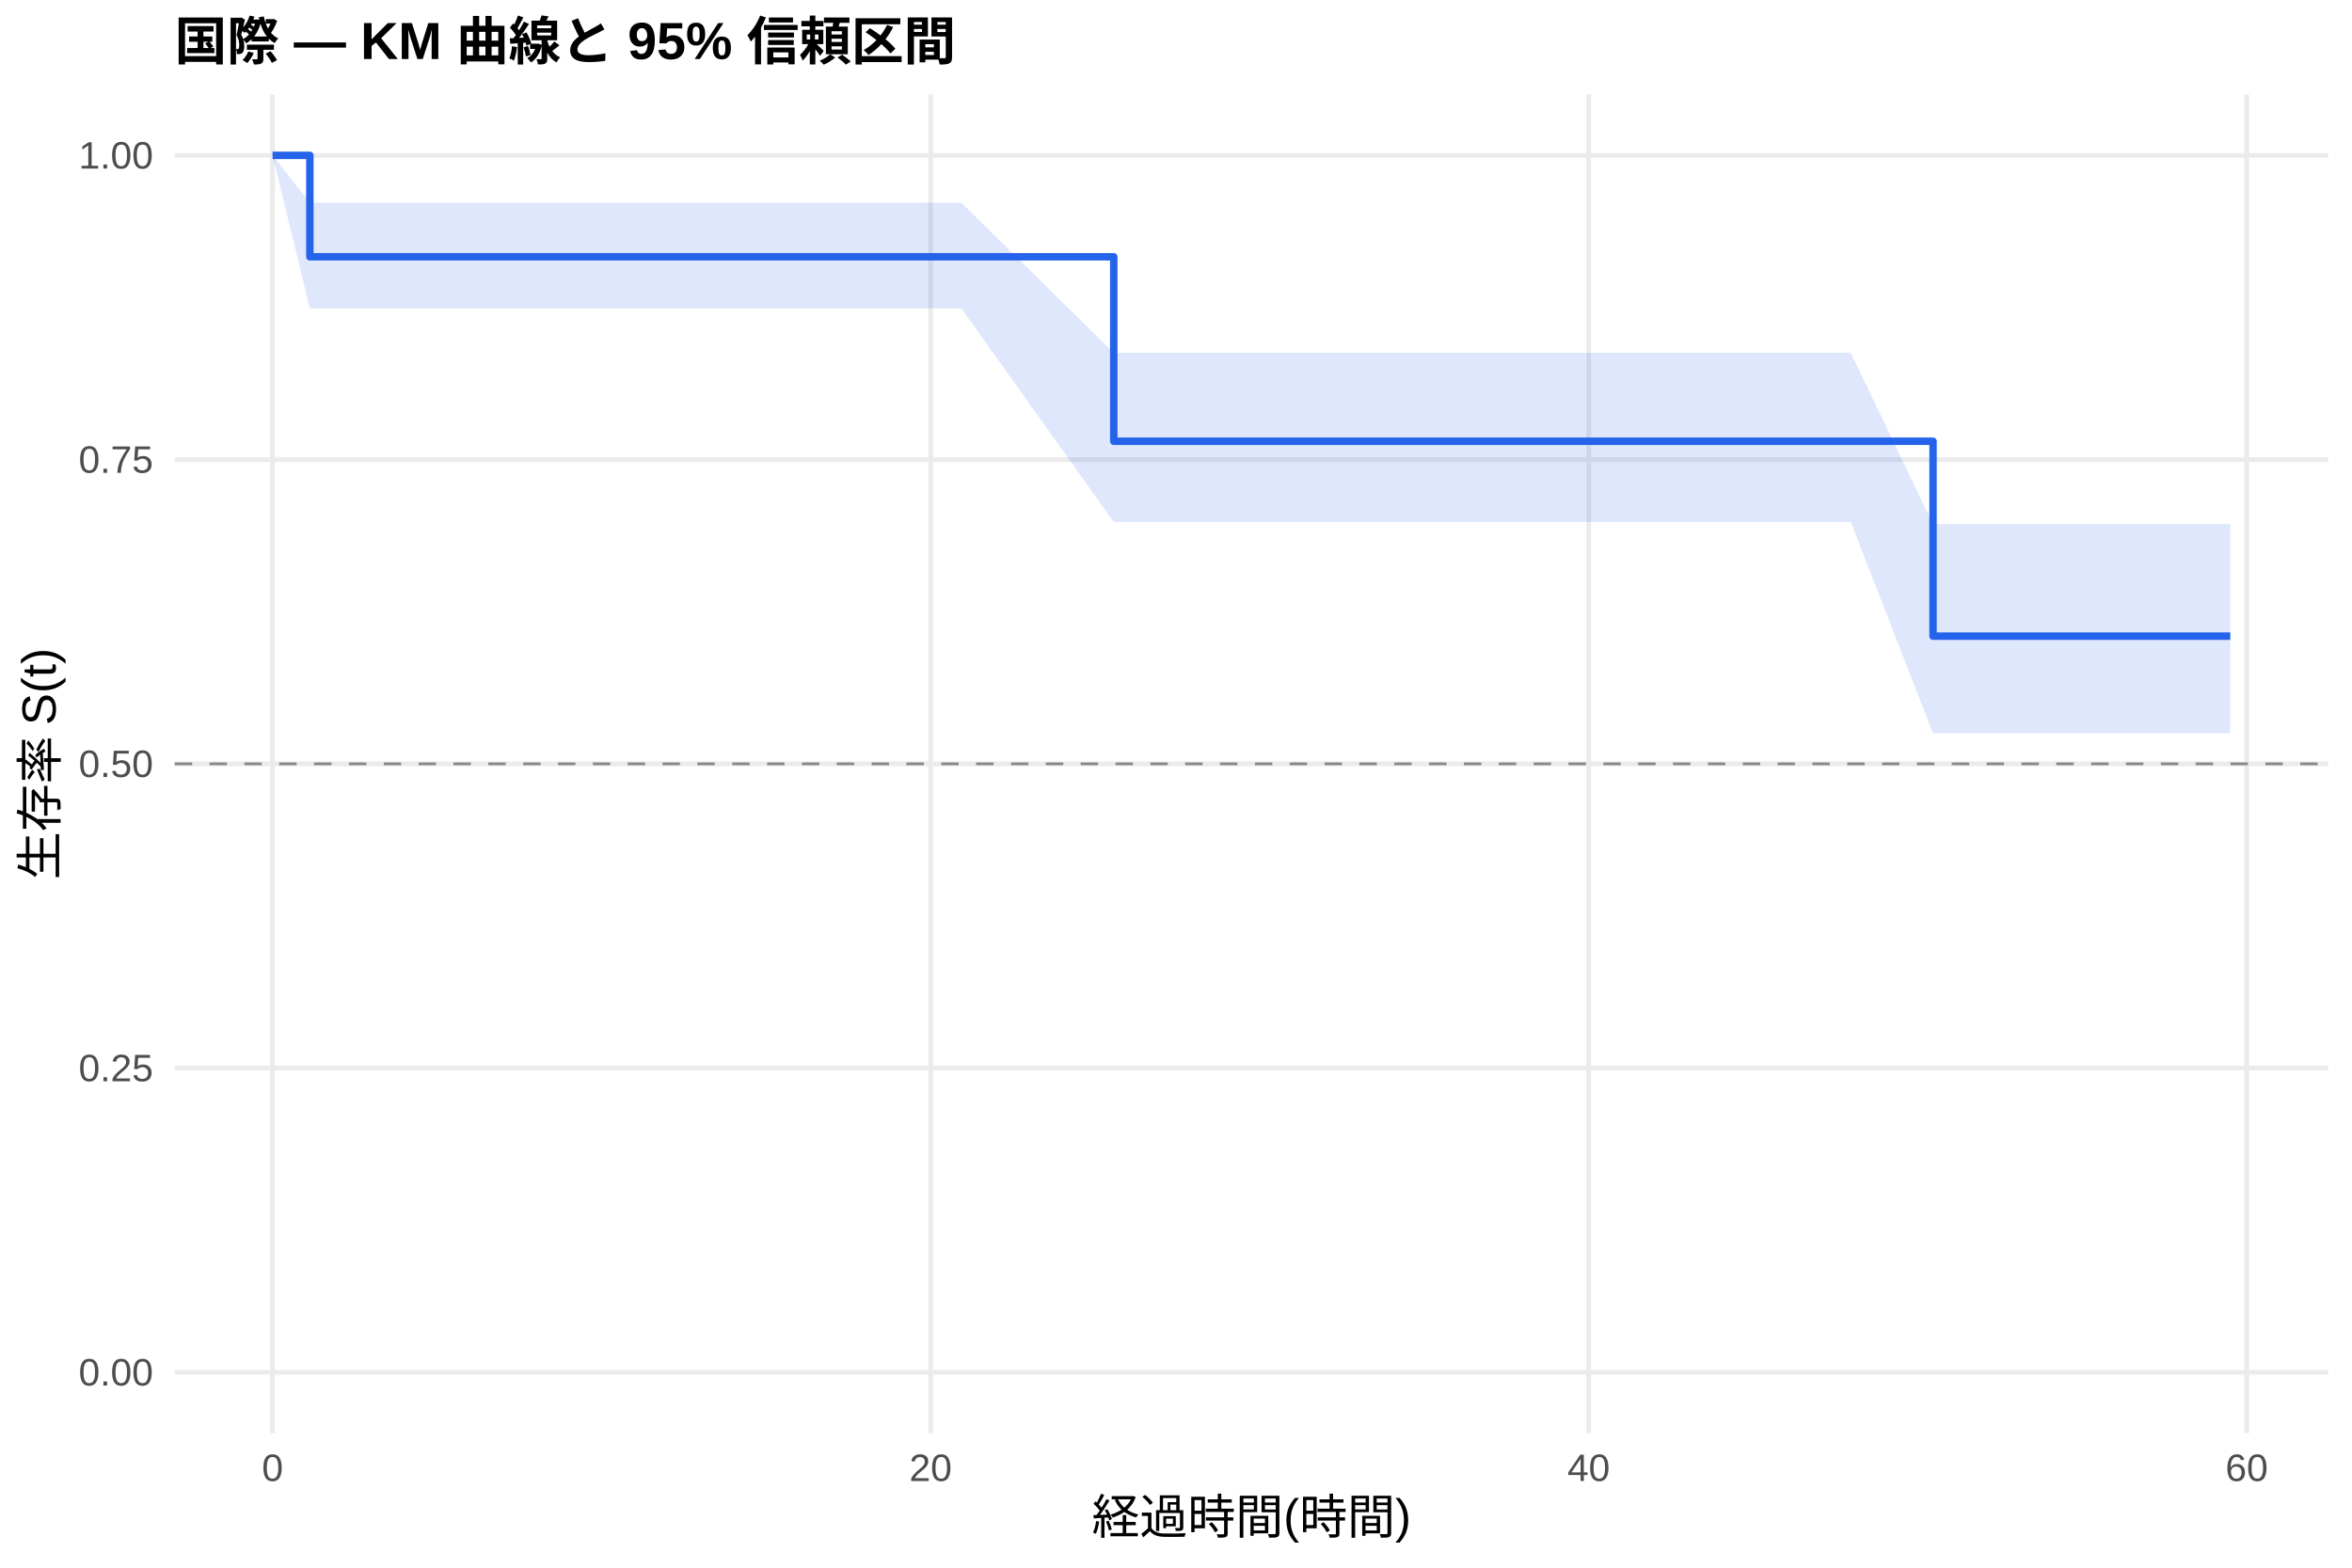
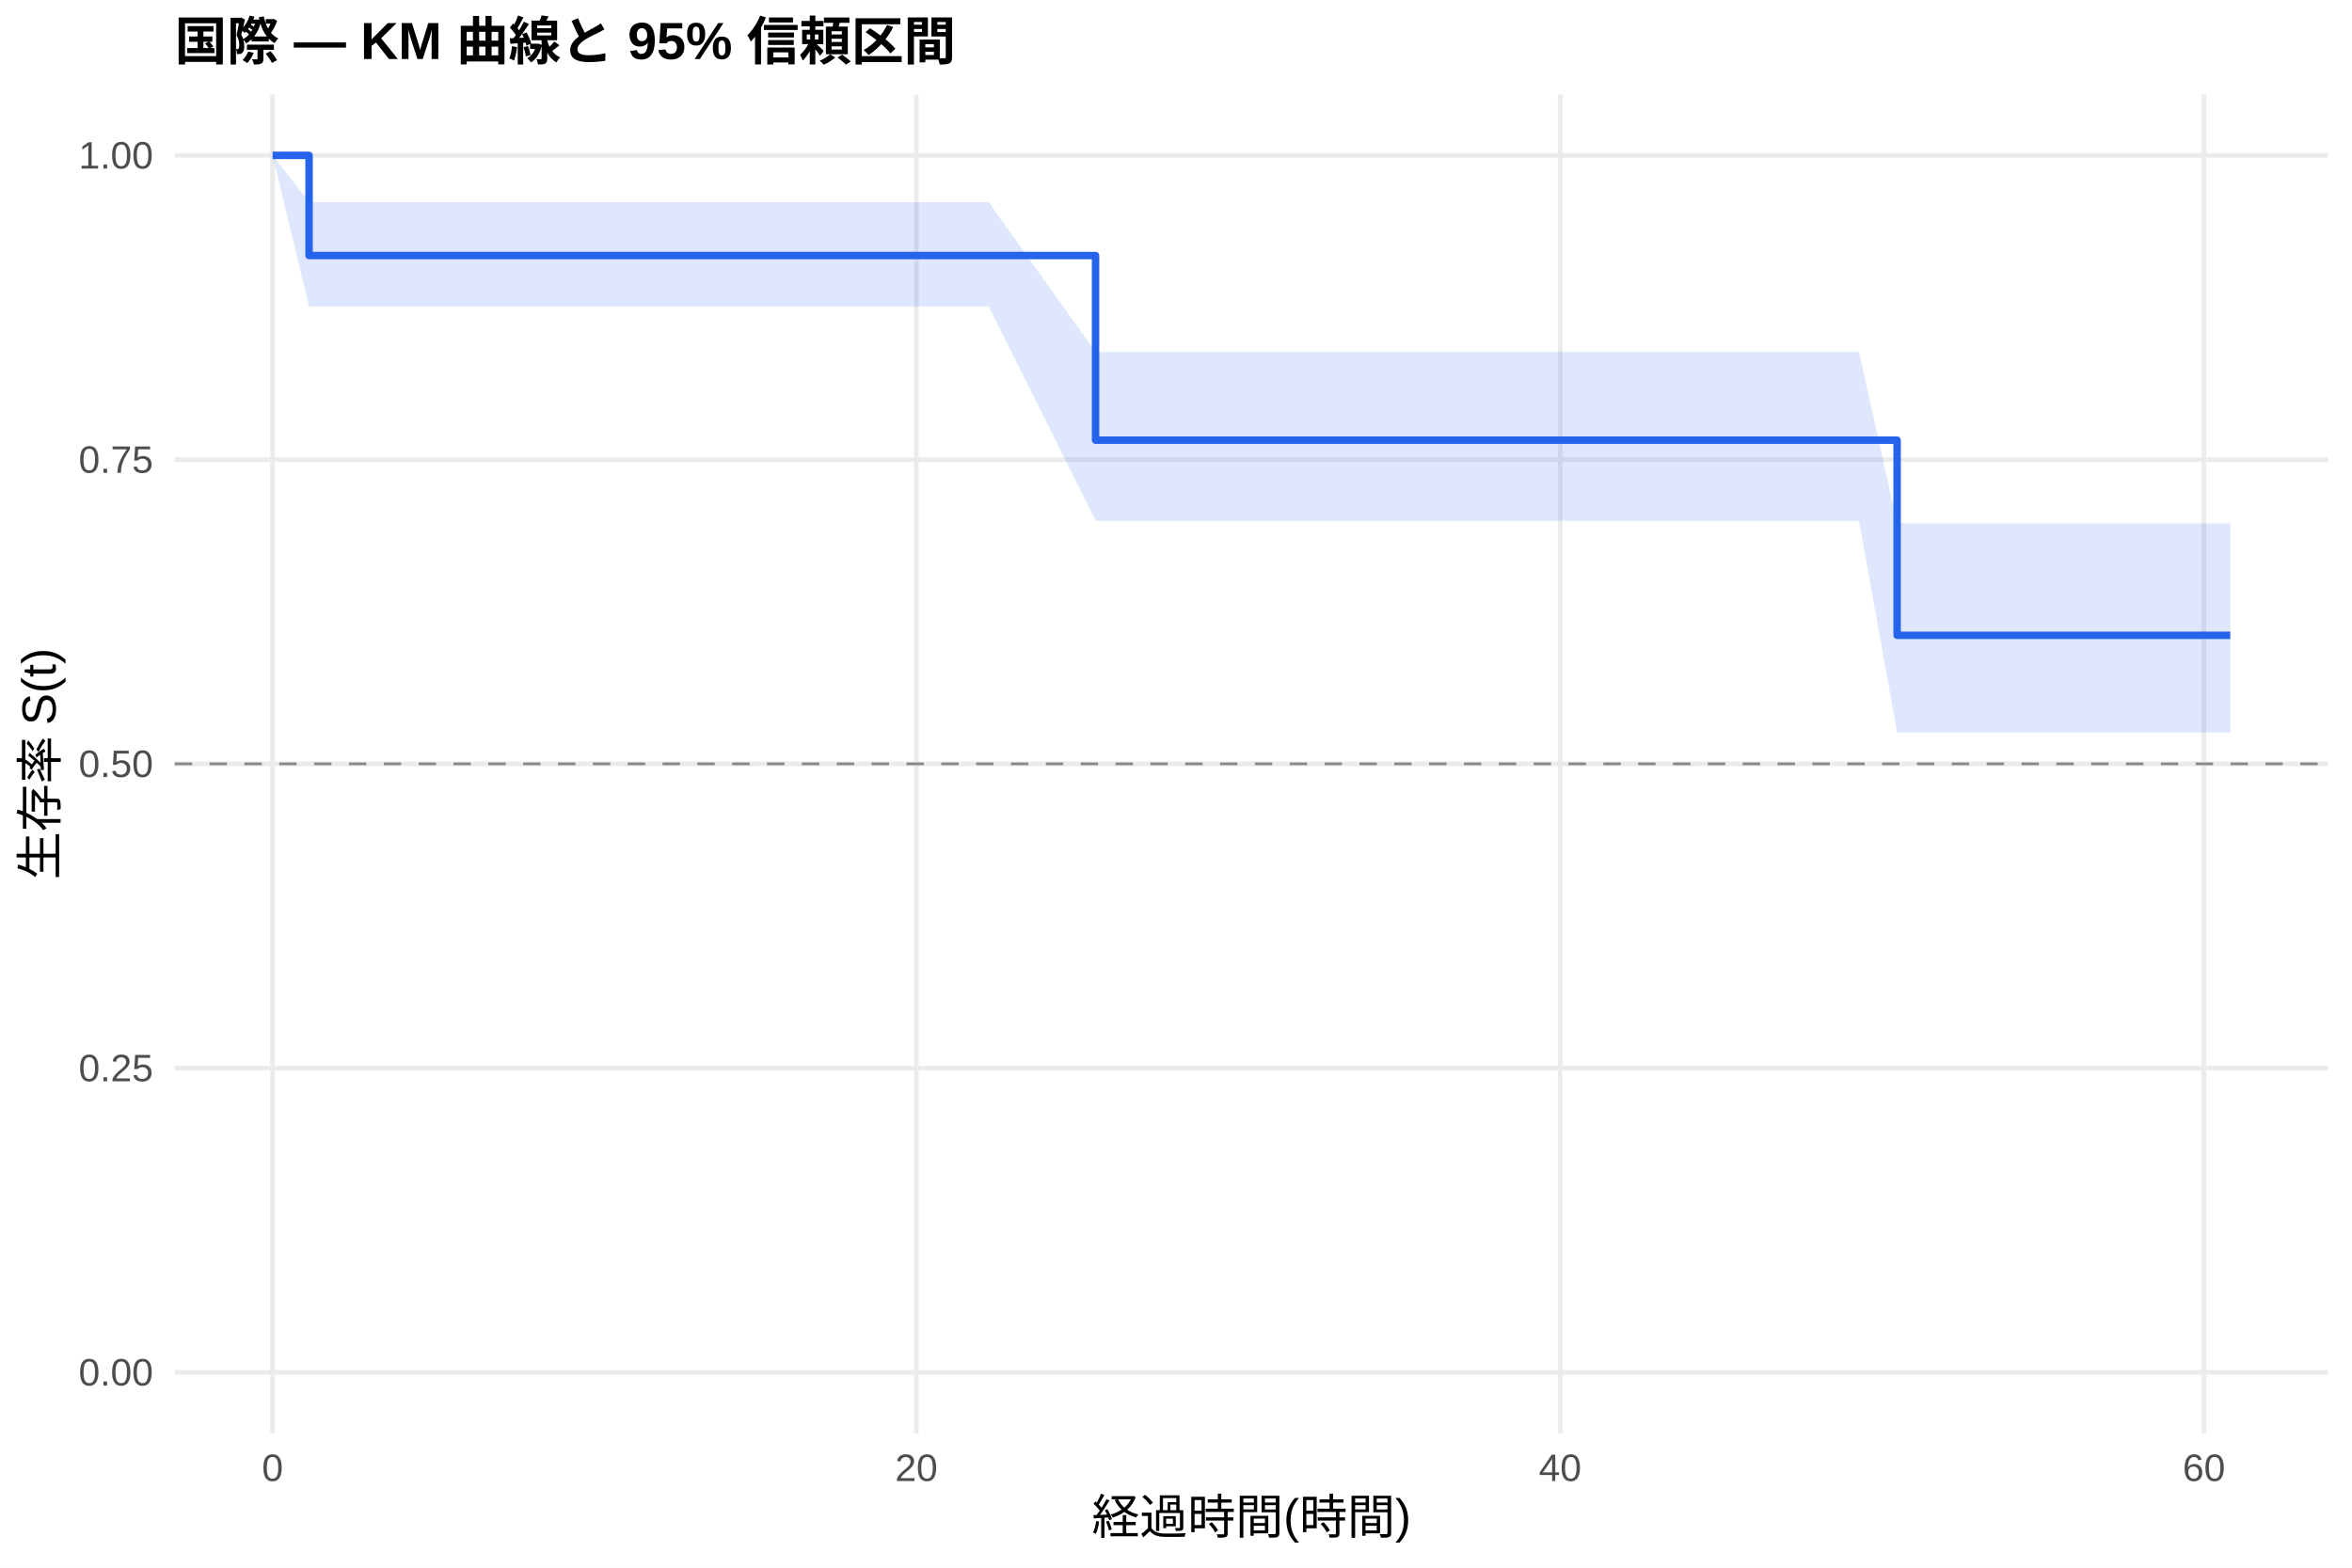
<svg xmlns="http://www.w3.org/2000/svg" width="540.00pt" height="360.00pt" viewBox="0 0 540.00 360.00">
  <g class="svglite">
    <defs>
      <style type="text/css">
    .svglite line, .svglite polyline, .svglite polygon, .svglite path, .svglite rect, .svglite circle {
      fill: none;
      stroke: #000000;
      stroke-linecap: round;
      stroke-linejoin: round;
      stroke-miterlimit: 10.00;
    }
    .svglite text {
      white-space: pre;
    }
    .svglite g.glyphgroup path {
      fill: inherit;
      stroke: none;
    }
  </style>
    </defs>
    <rect width="100%" height="100%" style="stroke: none; fill: #FFFFFF;" />
    <defs>
      <clipPath id="cpMC4wMHw1NDAuMDB8MC4wMHwzNjAuMDA=">
        <rect x="0.00" y="0.00" width="540.00" height="360.00" />
      </clipPath>
    </defs>
    <g clip-path="url(#cpMC4wMHw1NDAuMDB8MC4wMHwzNjAuMDA=)">
      <rect x="0" y="0.00" width="540.00" height="360.00" style="stroke-width: 1.07; stroke: none; fill: #FFFFFF;" />
    </g>
    <defs>
      <clipPath id="cpNDAuMTF8NTM0LjUyfDIxLjcxfDMyOS4xMg==">
        <rect x="40.11" y="21.71" width="494.41" height="307.41" />
      </clipPath>
    </defs>
    <g clip-path="url(#cpNDAuMTF8NTM0LjUyfDIxLjcxfDMyOS4xMg==)">
      <polyline points="40.11,315.14 534.52,315.14 " style="stroke-width: 1.07; stroke: #EBEBEB; stroke-linecap: butt;" />
      <polyline points="40.11,245.28 534.52,245.28 " style="stroke-width: 1.07; stroke: #EBEBEB; stroke-linecap: butt;" />
      <polyline points="40.11,175.41 534.52,175.41 " style="stroke-width: 1.07; stroke: #EBEBEB; stroke-linecap: butt;" />
      <polyline points="40.11,105.55 534.52,105.55 " style="stroke-width: 1.07; stroke: #EBEBEB; stroke-linecap: butt;" />
      <polyline points="40.11,35.68 534.52,35.68 " style="stroke-width: 1.07; stroke: #EBEBEB; stroke-linecap: butt;" />
      <polyline points="62.58,329.12 62.58,21.71 " style="stroke-width: 1.07; stroke: #EBEBEB; stroke-linecap: butt;" />
-       <polyline points="213.66,329.12 213.66,21.71 " style="stroke-width: 1.07; stroke: #EBEBEB; stroke-linecap: butt;" />
-       <polyline points="364.74,329.12 364.74,21.71 " style="stroke-width: 1.07; stroke: #EBEBEB; stroke-linecap: butt;" />
-       <polyline points="515.82,329.12 515.82,21.71 " style="stroke-width: 1.07; stroke: #EBEBEB; stroke-linecap: butt;" />
-       <polygon points="62.58,35.68 71.14,46.56 86.38,46.56 94.18,46.56 151.97,46.56 158.14,46.56 169.47,46.56 176.52,46.56 203.97,46.56 213.92,46.56 220.71,46.56 255.71,81.02 267.42,81.02 274.98,81.02 282.40,81.02 319.42,81.02 333.02,81.02 339.44,81.02 350.64,81.02 364.62,81.02 371.54,81.02 379.10,81.02 385.39,81.02 408.68,81.02 424.92,81.02 443.81,120.36 449.10,120.36 486.74,120.36 493.04,120.36 512.05,120.36 512.05,168.40 493.04,168.40 486.74,168.40 449.10,168.40 443.81,168.40 424.92,119.87 408.68,119.87 385.39,119.87 379.10,119.87 371.54,119.87 364.62,119.87 350.64,119.87 339.44,119.87 333.02,119.87 319.42,119.87 282.40,119.87 274.98,119.87 267.42,119.87 255.71,119.87 220.71,70.81 213.92,70.81 203.97,70.81 176.52,70.81 169.47,70.81 158.14,70.81 151.97,70.81 94.18,70.81 86.38,70.81 71.14,70.81 62.58,35.68 " style="stroke-width: 0.00; stroke: none; stroke-linecap: butt; fill: #2563EB; fill-opacity: 0.15;" />
-       <polyline points="62.58,35.68 71.14,46.56 86.38,46.56 94.18,46.56 151.97,46.56 158.14,46.56 169.47,46.56 176.52,46.56 203.97,46.56 213.92,46.56 220.71,46.56 255.71,81.02 267.42,81.02 274.98,81.02 282.40,81.02 319.42,81.02 333.02,81.02 339.44,81.02 350.64,81.02 364.62,81.02 371.54,81.02 379.10,81.02 385.39,81.02 408.68,81.02 424.92,81.02 443.81,120.36 449.10,120.36 486.74,120.36 493.04,120.36 512.05,120.36 " style="stroke-width: 1.07; stroke: none; stroke-linecap: butt;" />
-       <polyline points="512.05,168.40 493.04,168.40 486.74,168.40 449.10,168.40 443.81,168.40 424.92,119.87 408.68,119.87 385.39,119.87 379.10,119.87 371.54,119.87 364.62,119.87 350.64,119.87 339.44,119.87 333.02,119.87 319.42,119.87 282.40,119.87 274.98,119.87 267.42,119.87 255.71,119.87 220.71,70.81 213.92,70.81 203.97,70.81 176.52,70.81 169.47,70.81 158.14,70.81 151.97,70.81 94.18,70.81 86.38,70.81 71.14,70.81 62.58,35.68 " style="stroke-width: 1.07; stroke: none; stroke-linecap: butt;" />
-       <polyline points="62.58,35.68 71.14,35.68 71.14,58.97 86.38,58.97 86.38,58.97 94.18,58.97 94.18,58.97 151.97,58.97 151.97,58.97 158.14,58.97 158.14,58.97 169.47,58.97 169.47,58.97 176.52,58.97 176.52,58.97 203.97,58.97 203.97,58.97 213.92,58.97 213.92,58.97 220.71,58.97 220.71,58.97 255.71,58.97 255.71,101.33 267.42,101.33 267.42,101.33 274.98,101.33 274.98,101.33 282.40,101.33 282.40,101.33 319.42,101.33 319.42,101.33 333.02,101.33 333.02,101.33 339.44,101.33 339.44,101.33 350.64,101.33 350.64,101.33 364.62,101.33 364.62,101.33 371.54,101.33 371.54,101.33 379.10,101.33 379.10,101.33 385.39,101.33 385.39,101.33 408.68,101.33 408.68,101.33 424.92,101.33 424.92,101.33 443.81,101.33 443.81,146.08 449.10,146.08 449.10,146.08 486.74,146.08 486.74,146.08 493.04,146.08 493.04,146.08 512.05,146.08 512.05,146.08 " style="stroke-width: 1.71; stroke: #2563EB; stroke-linecap: butt;" />
+       <polyline points="210.39,329.12 210.39,21.71 " style="stroke-width: 1.07; stroke: #EBEBEB; stroke-linecap: butt;" />
+       <polyline points="358.20,329.12 358.20,21.71 " style="stroke-width: 1.07; stroke: #EBEBEB; stroke-linecap: butt;" />
+       <polyline points="506.01,329.12 506.01,21.71 " style="stroke-width: 1.07; stroke: #EBEBEB; stroke-linecap: butt;" />
+       <polygon points="62.58,35.68 70.96,46.42 72.31,46.42 95.59,46.42 103.23,46.42 159.77,46.42 165.80,46.42 176.89,46.42 183.79,46.42 210.64,46.42 220.37,46.42 227.02,46.42 251.53,80.83 272.72,80.83 280.11,80.83 287.38,80.83 323.59,80.83 336.89,80.83 343.17,80.83 354.14,80.83 367.81,80.83 374.58,80.83 381.97,80.83 388.13,80.83 410.92,80.83 426.81,80.83 435.56,120.18 450.46,120.18 487.29,120.18 493.45,120.18 512.05,120.18 512.05,168.21 493.45,168.21 487.29,168.21 450.46,168.21 435.56,168.21 426.81,119.59 410.92,119.59 388.13,119.59 381.97,119.59 374.58,119.59 367.81,119.59 354.14,119.59 343.17,119.59 336.89,119.59 323.59,119.59 287.38,119.59 280.11,119.59 272.72,119.59 251.53,119.59 227.02,70.37 220.37,70.37 210.64,70.37 183.79,70.37 176.89,70.37 165.80,70.37 159.77,70.37 103.23,70.37 95.59,70.37 72.31,70.37 70.96,70.37 62.58,35.68 " style="stroke-width: 0.00; stroke: none; stroke-linecap: butt; fill: #2563EB; fill-opacity: 0.15;" />
+       <polyline points="62.58,35.68 70.96,46.42 72.31,46.42 95.59,46.42 103.23,46.42 159.77,46.42 165.80,46.42 176.89,46.42 183.79,46.42 210.64,46.42 220.37,46.42 227.02,46.42 251.53,80.83 272.72,80.83 280.11,80.83 287.38,80.83 323.59,80.83 336.89,80.83 343.17,80.83 354.14,80.83 367.81,80.83 374.58,80.83 381.97,80.83 388.13,80.83 410.92,80.83 426.81,80.83 435.56,120.18 450.46,120.18 487.29,120.18 493.45,120.18 512.05,120.18 " style="stroke-width: 1.07; stroke: none; stroke-linecap: butt;" />
+       <polyline points="512.05,168.21 493.45,168.21 487.29,168.21 450.46,168.21 435.56,168.21 426.81,119.59 410.92,119.59 388.13,119.59 381.97,119.59 374.58,119.59 367.81,119.59 354.14,119.59 343.17,119.59 336.89,119.59 323.59,119.59 287.38,119.59 280.11,119.59 272.72,119.59 251.53,119.59 227.02,70.37 220.37,70.37 210.64,70.37 183.79,70.37 176.89,70.37 165.80,70.37 159.77,70.37 103.23,70.37 95.59,70.37 72.31,70.37 70.96,70.37 62.58,35.68 " style="stroke-width: 1.07; stroke: none; stroke-linecap: butt;" />
+       <polyline points="62.58,35.68 70.96,35.68 70.96,58.68 72.31,58.68 72.31,58.68 95.59,58.68 95.59,58.68 103.23,58.68 103.23,58.68 159.77,58.68 159.77,58.68 165.80,58.68 165.80,58.68 176.89,58.68 176.89,58.68 183.79,58.68 183.79,58.68 210.64,58.68 210.64,58.68 220.37,58.68 220.37,58.68 227.02,58.68 227.02,58.68 251.53,58.68 251.53,101.08 272.72,101.08 272.72,101.08 280.11,101.08 280.11,101.08 287.38,101.08 287.38,101.08 323.59,101.08 323.59,101.08 336.89,101.08 336.89,101.08 343.17,101.08 343.17,101.08 354.14,101.08 354.14,101.08 367.81,101.08 367.81,101.08 374.58,101.08 374.58,101.08 381.97,101.08 381.97,101.08 388.13,101.08 388.13,101.08 410.92,101.08 410.92,101.08 426.81,101.08 426.81,101.08 435.56,101.08 435.56,145.89 450.46,145.89 450.46,145.89 487.29,145.89 487.29,145.89 493.45,145.89 493.45,145.89 512.05,145.89 512.05,145.89 " style="stroke-width: 1.71; stroke: #2563EB; stroke-linecap: butt;" />
      <line x1="40.11" y1="175.41" x2="534.52" y2="175.41" style="stroke-width: 0.64; stroke: #888888; stroke-dasharray: 4.00,4.00; stroke-linecap: butt;" />
    </g>
    <g clip-path="url(#cpMC4wMHw1NDAuMDB8MC4wMHwzNjAuMDA=)">
      <text x="35.18" y="318.17" text-anchor="end" style="font-size: 8.80px;fill: #4D4D4D; font-family: &quot;Liberation Sans&quot;;" textLength="17.11px" lengthAdjust="spacingAndGlyphs">0.00</text>
      <text x="35.18" y="248.30" text-anchor="end" style="font-size: 8.80px;fill: #4D4D4D; font-family: &quot;Liberation Sans&quot;;" textLength="17.11px" lengthAdjust="spacingAndGlyphs">0.25</text>
      <text x="35.18" y="178.44" text-anchor="end" style="font-size: 8.80px;fill: #4D4D4D; font-family: &quot;Liberation Sans&quot;;" textLength="17.11px" lengthAdjust="spacingAndGlyphs">0.50</text>
      <text x="35.18" y="108.57" text-anchor="end" style="font-size: 8.80px;fill: #4D4D4D; font-family: &quot;Liberation Sans&quot;;" textLength="17.11px" lengthAdjust="spacingAndGlyphs">0.75</text>
      <text x="35.18" y="38.71" text-anchor="end" style="font-size: 8.80px;fill: #4D4D4D; font-family: &quot;Liberation Sans&quot;;" textLength="17.11px" lengthAdjust="spacingAndGlyphs">1.00</text>
      <text x="62.58" y="340.10" text-anchor="middle" style="font-size: 8.80px;fill: #4D4D4D; font-family: &quot;Liberation Sans&quot;;" textLength="4.89px" lengthAdjust="spacingAndGlyphs">0</text>
-       <text x="213.66" y="340.10" text-anchor="middle" style="font-size: 8.80px;fill: #4D4D4D; font-family: &quot;Liberation Sans&quot;;" textLength="9.78px" lengthAdjust="spacingAndGlyphs">20</text>
-       <text x="364.74" y="340.10" text-anchor="middle" style="font-size: 8.80px;fill: #4D4D4D; font-family: &quot;Liberation Sans&quot;;" textLength="9.78px" lengthAdjust="spacingAndGlyphs">40</text>
-       <text x="515.82" y="340.10" text-anchor="middle" style="font-size: 8.80px;fill: #4D4D4D; font-family: &quot;Liberation Sans&quot;;" textLength="9.78px" lengthAdjust="spacingAndGlyphs">60</text>
+       <text x="210.39" y="340.10" text-anchor="middle" style="font-size: 8.80px;fill: #4D4D4D; font-family: &quot;Liberation Sans&quot;;" textLength="9.78px" lengthAdjust="spacingAndGlyphs">20</text>
+       <text x="358.20" y="340.10" text-anchor="middle" style="font-size: 8.80px;fill: #4D4D4D; font-family: &quot;Liberation Sans&quot;;" textLength="9.78px" lengthAdjust="spacingAndGlyphs">40</text>
+       <text x="506.01" y="340.10" text-anchor="middle" style="font-size: 8.80px;fill: #4D4D4D; font-family: &quot;Liberation Sans&quot;;" textLength="9.78px" lengthAdjust="spacingAndGlyphs">60</text>
      <text x="287.32" y="352.24" text-anchor="middle" style="font-size: 11.00px; font-family: &quot;Liberation Sans&quot;;" textLength="73.31px" lengthAdjust="spacingAndGlyphs">経過時間(時間)</text>
      <text transform="translate(13.05,175.41) rotate(-90)" text-anchor="middle" style="font-size: 11.00px; font-family: &quot;Liberation Sans&quot;;" textLength="53.78px" lengthAdjust="spacingAndGlyphs">生存率 S(t)</text>
      <text x="40.11" y="13.74" style="font-size: 12.00px; font-weight: bold; font-family: &quot;Liberation Sans&quot;;" textLength="179.33px" lengthAdjust="spacingAndGlyphs">国際 — KM 曲線と 95% 信頼区間</text>
    </g>
  </g>
</svg>
